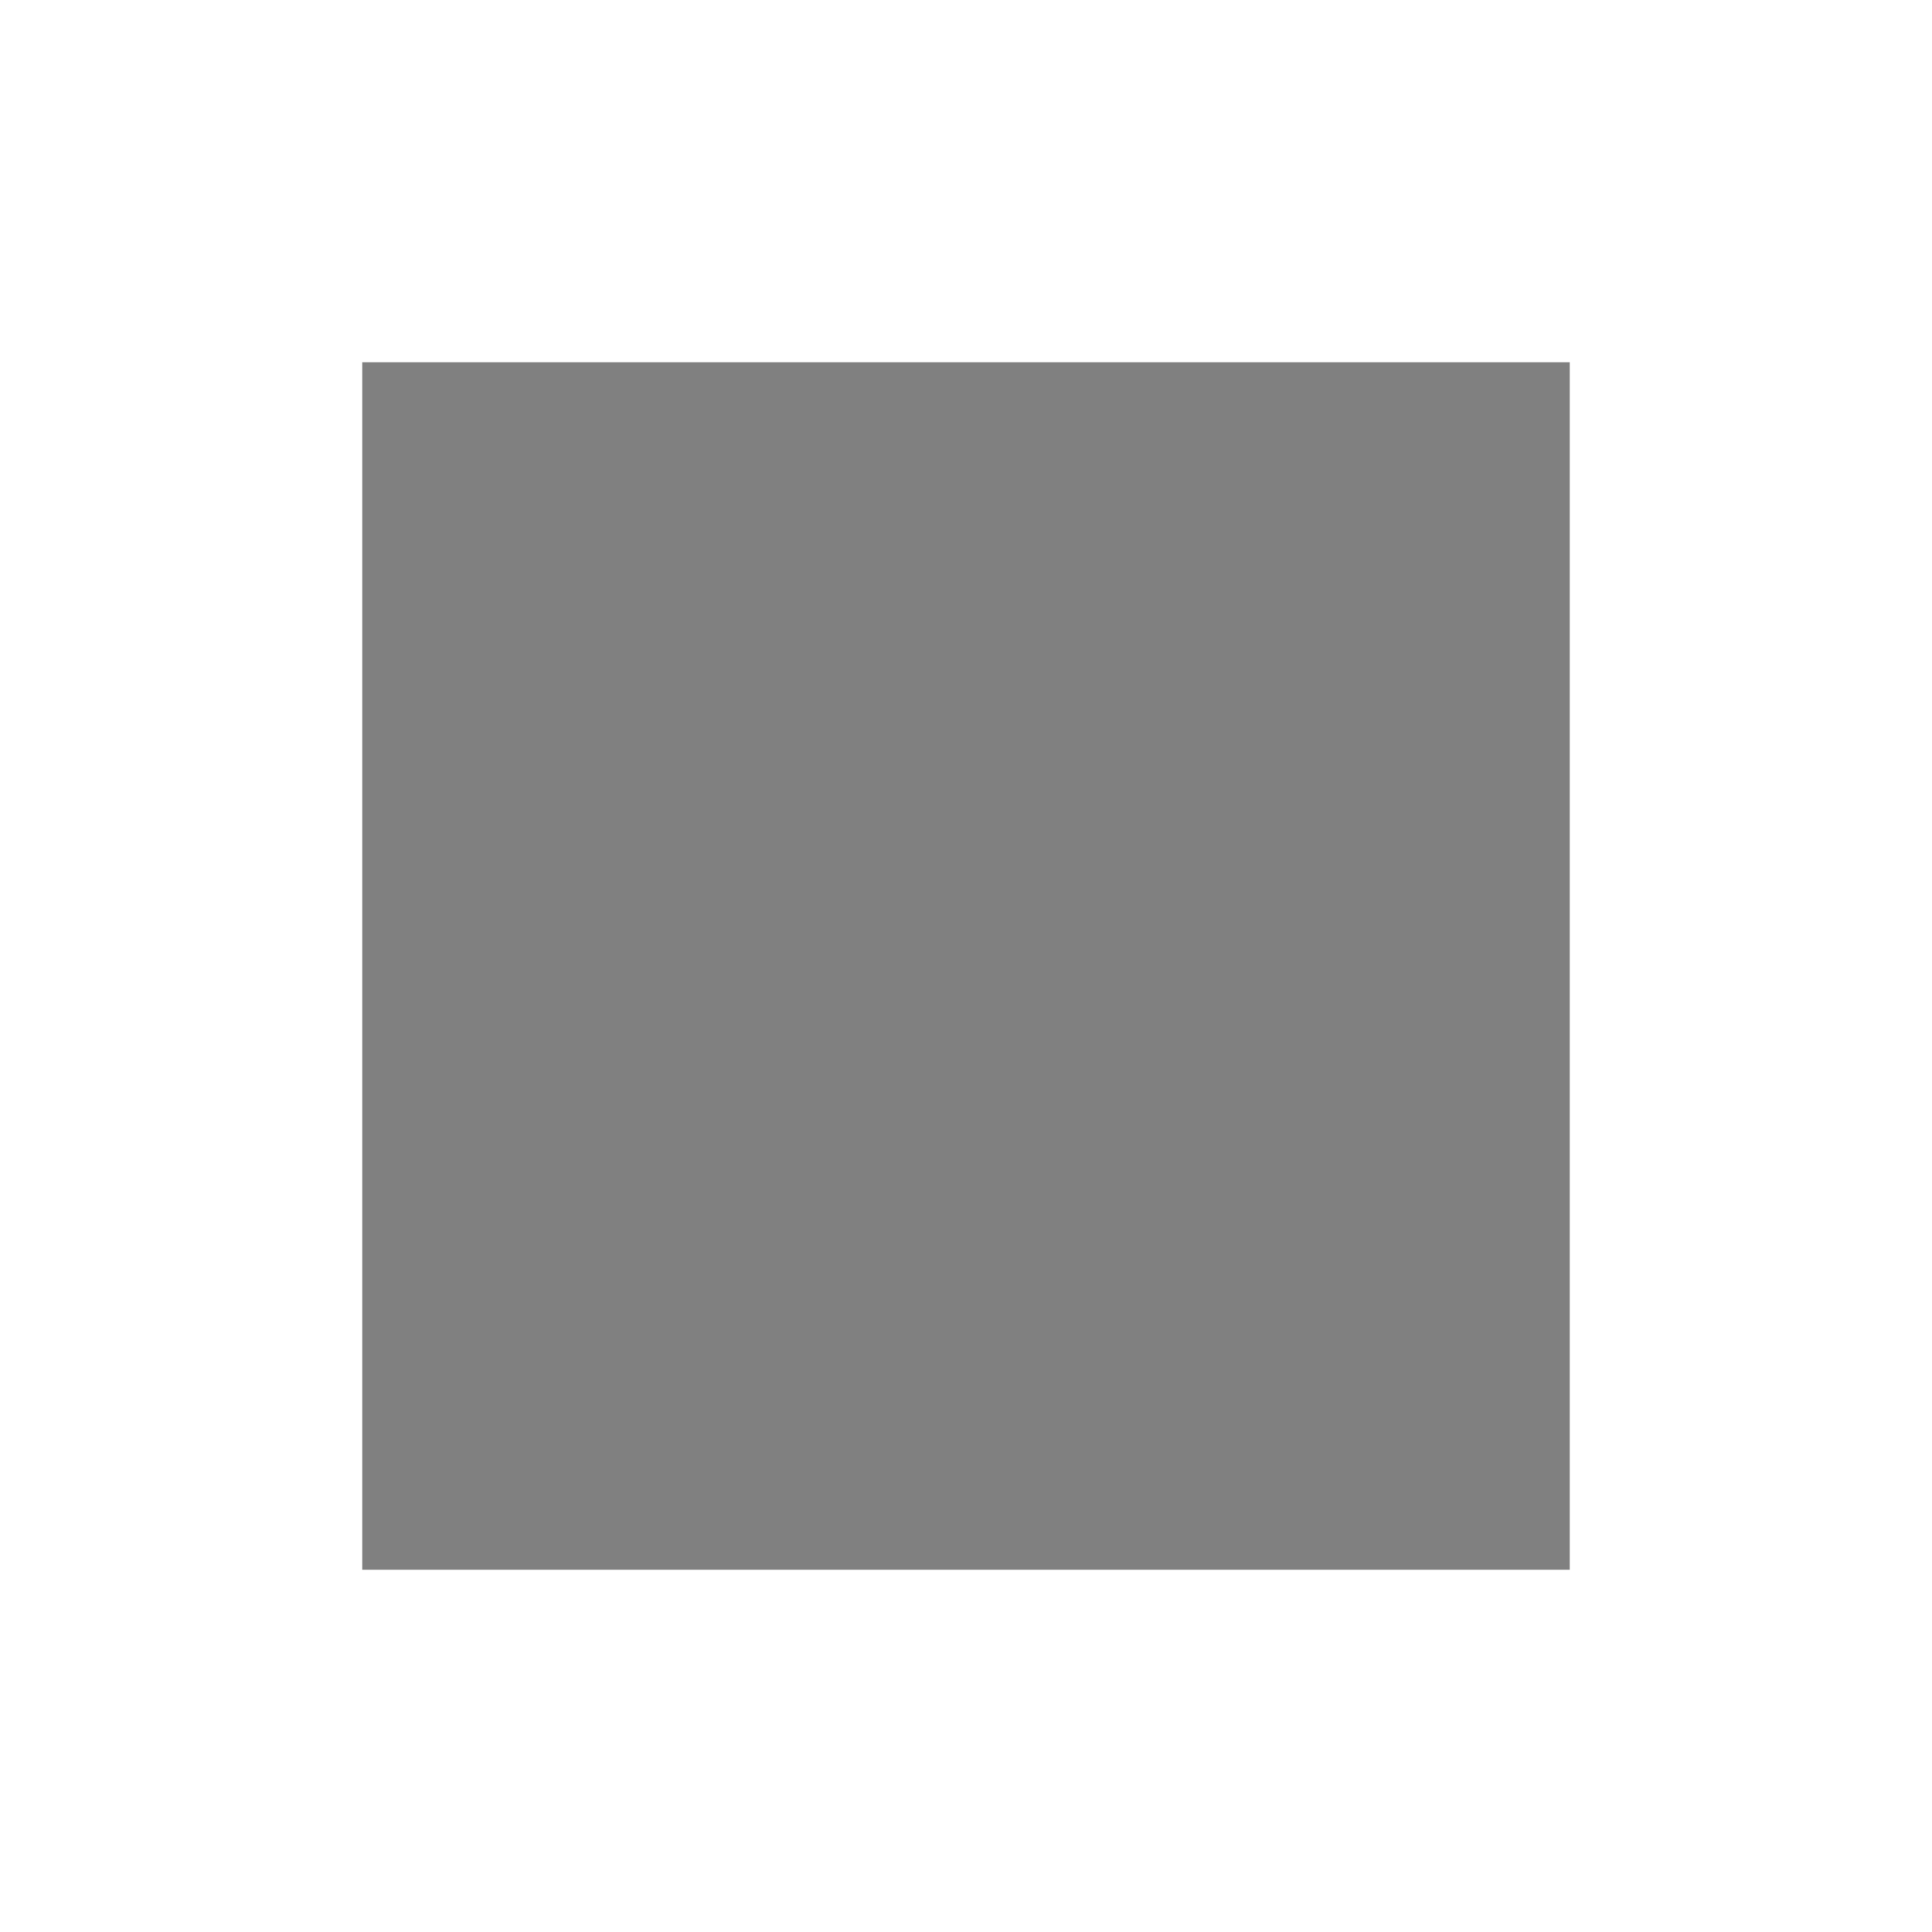
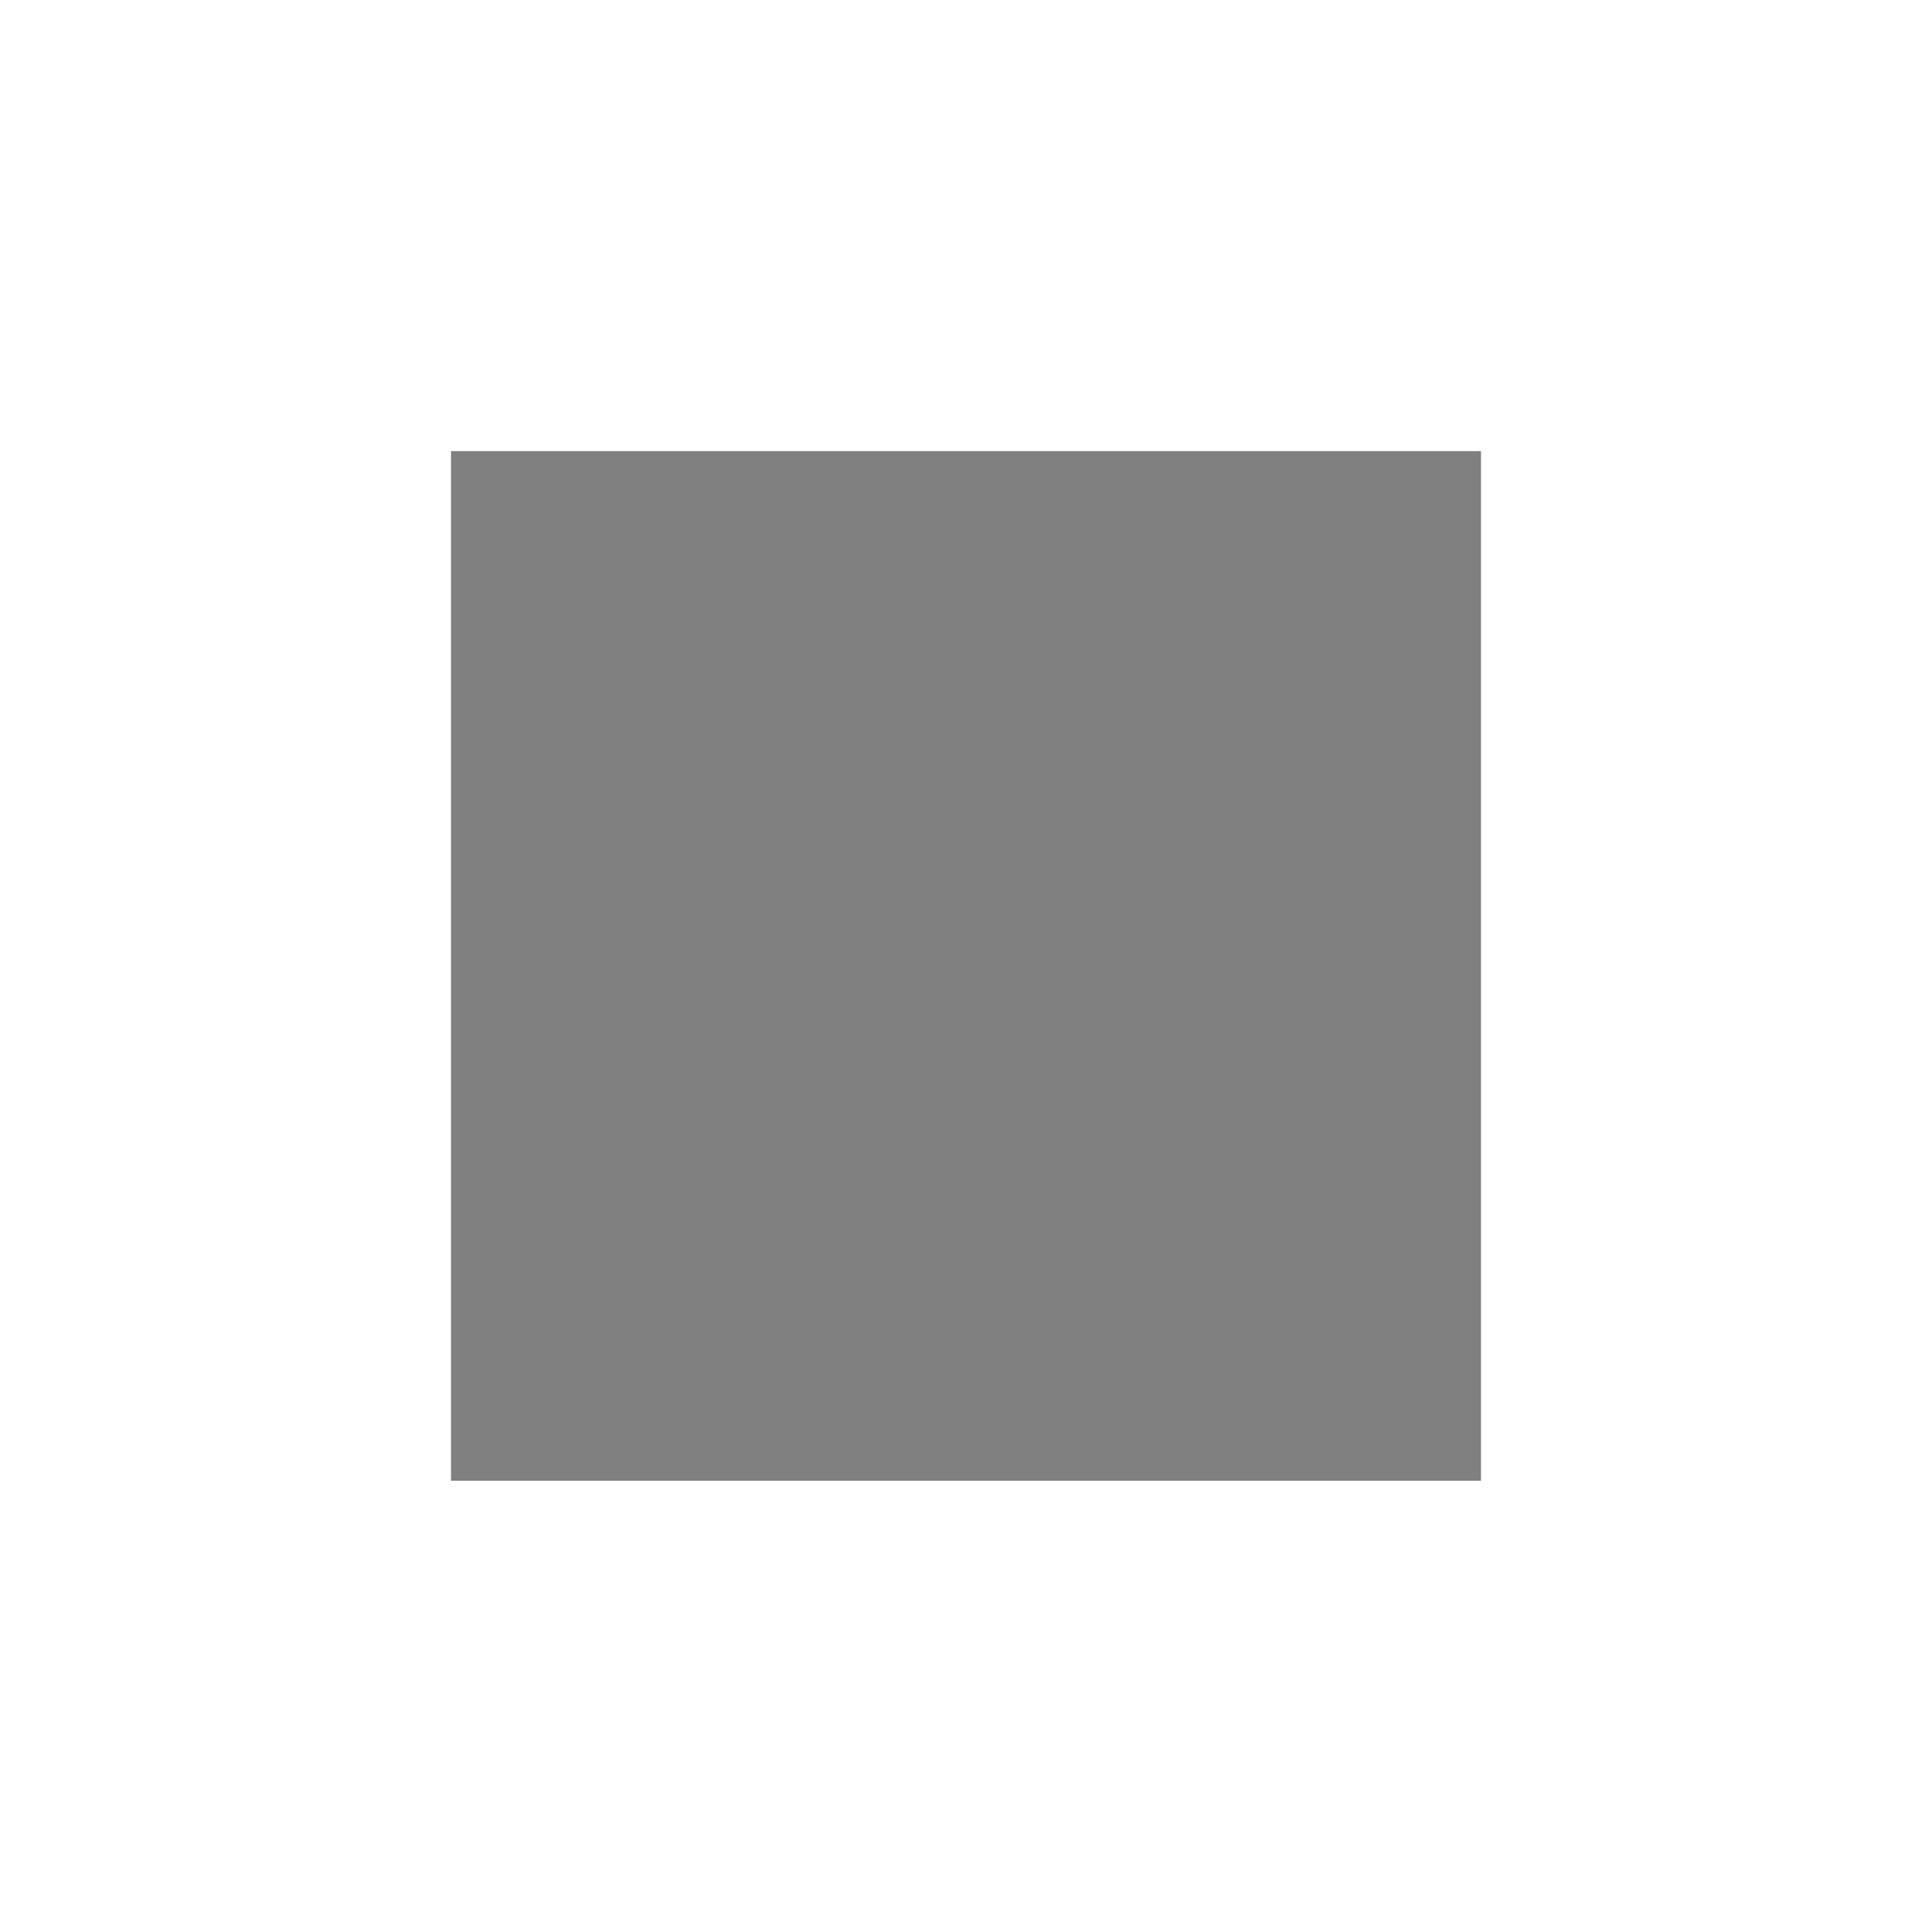
<svg xmlns="http://www.w3.org/2000/svg" height="16" width="16" version="1.1" id="svg4">
  <defs id="defs8" />
-   <rect style="opacity:1;fill:#808080;fill-opacity:1;stroke:none;stroke-width:1.545;stroke-linecap:butt;stroke-linejoin:bevel;stroke-miterlimit:4;stroke-dasharray:none;stroke-opacity:1;paint-order:fill markers stroke" id="rect823" width="10" height="10" x="3" y="3" />
+   <path style="opacity:1;fill:#808080;fill-opacity:1;stroke:none;stroke-width:0.753;stroke-linecap:butt;stroke-linejoin:bevel;stroke-miterlimit:4;stroke-dasharray:none;stroke-opacity:1;paint-order:fill markers stroke" d="m 3.735,3.736 v 8.527 H 5.157 6.578 7.999 9.42 10.841 12.265 V 3.736 H 10.841 9.42 7.999 6.578 5.157 Z" id="rect816-3-7-5-2-3" />
</svg>
